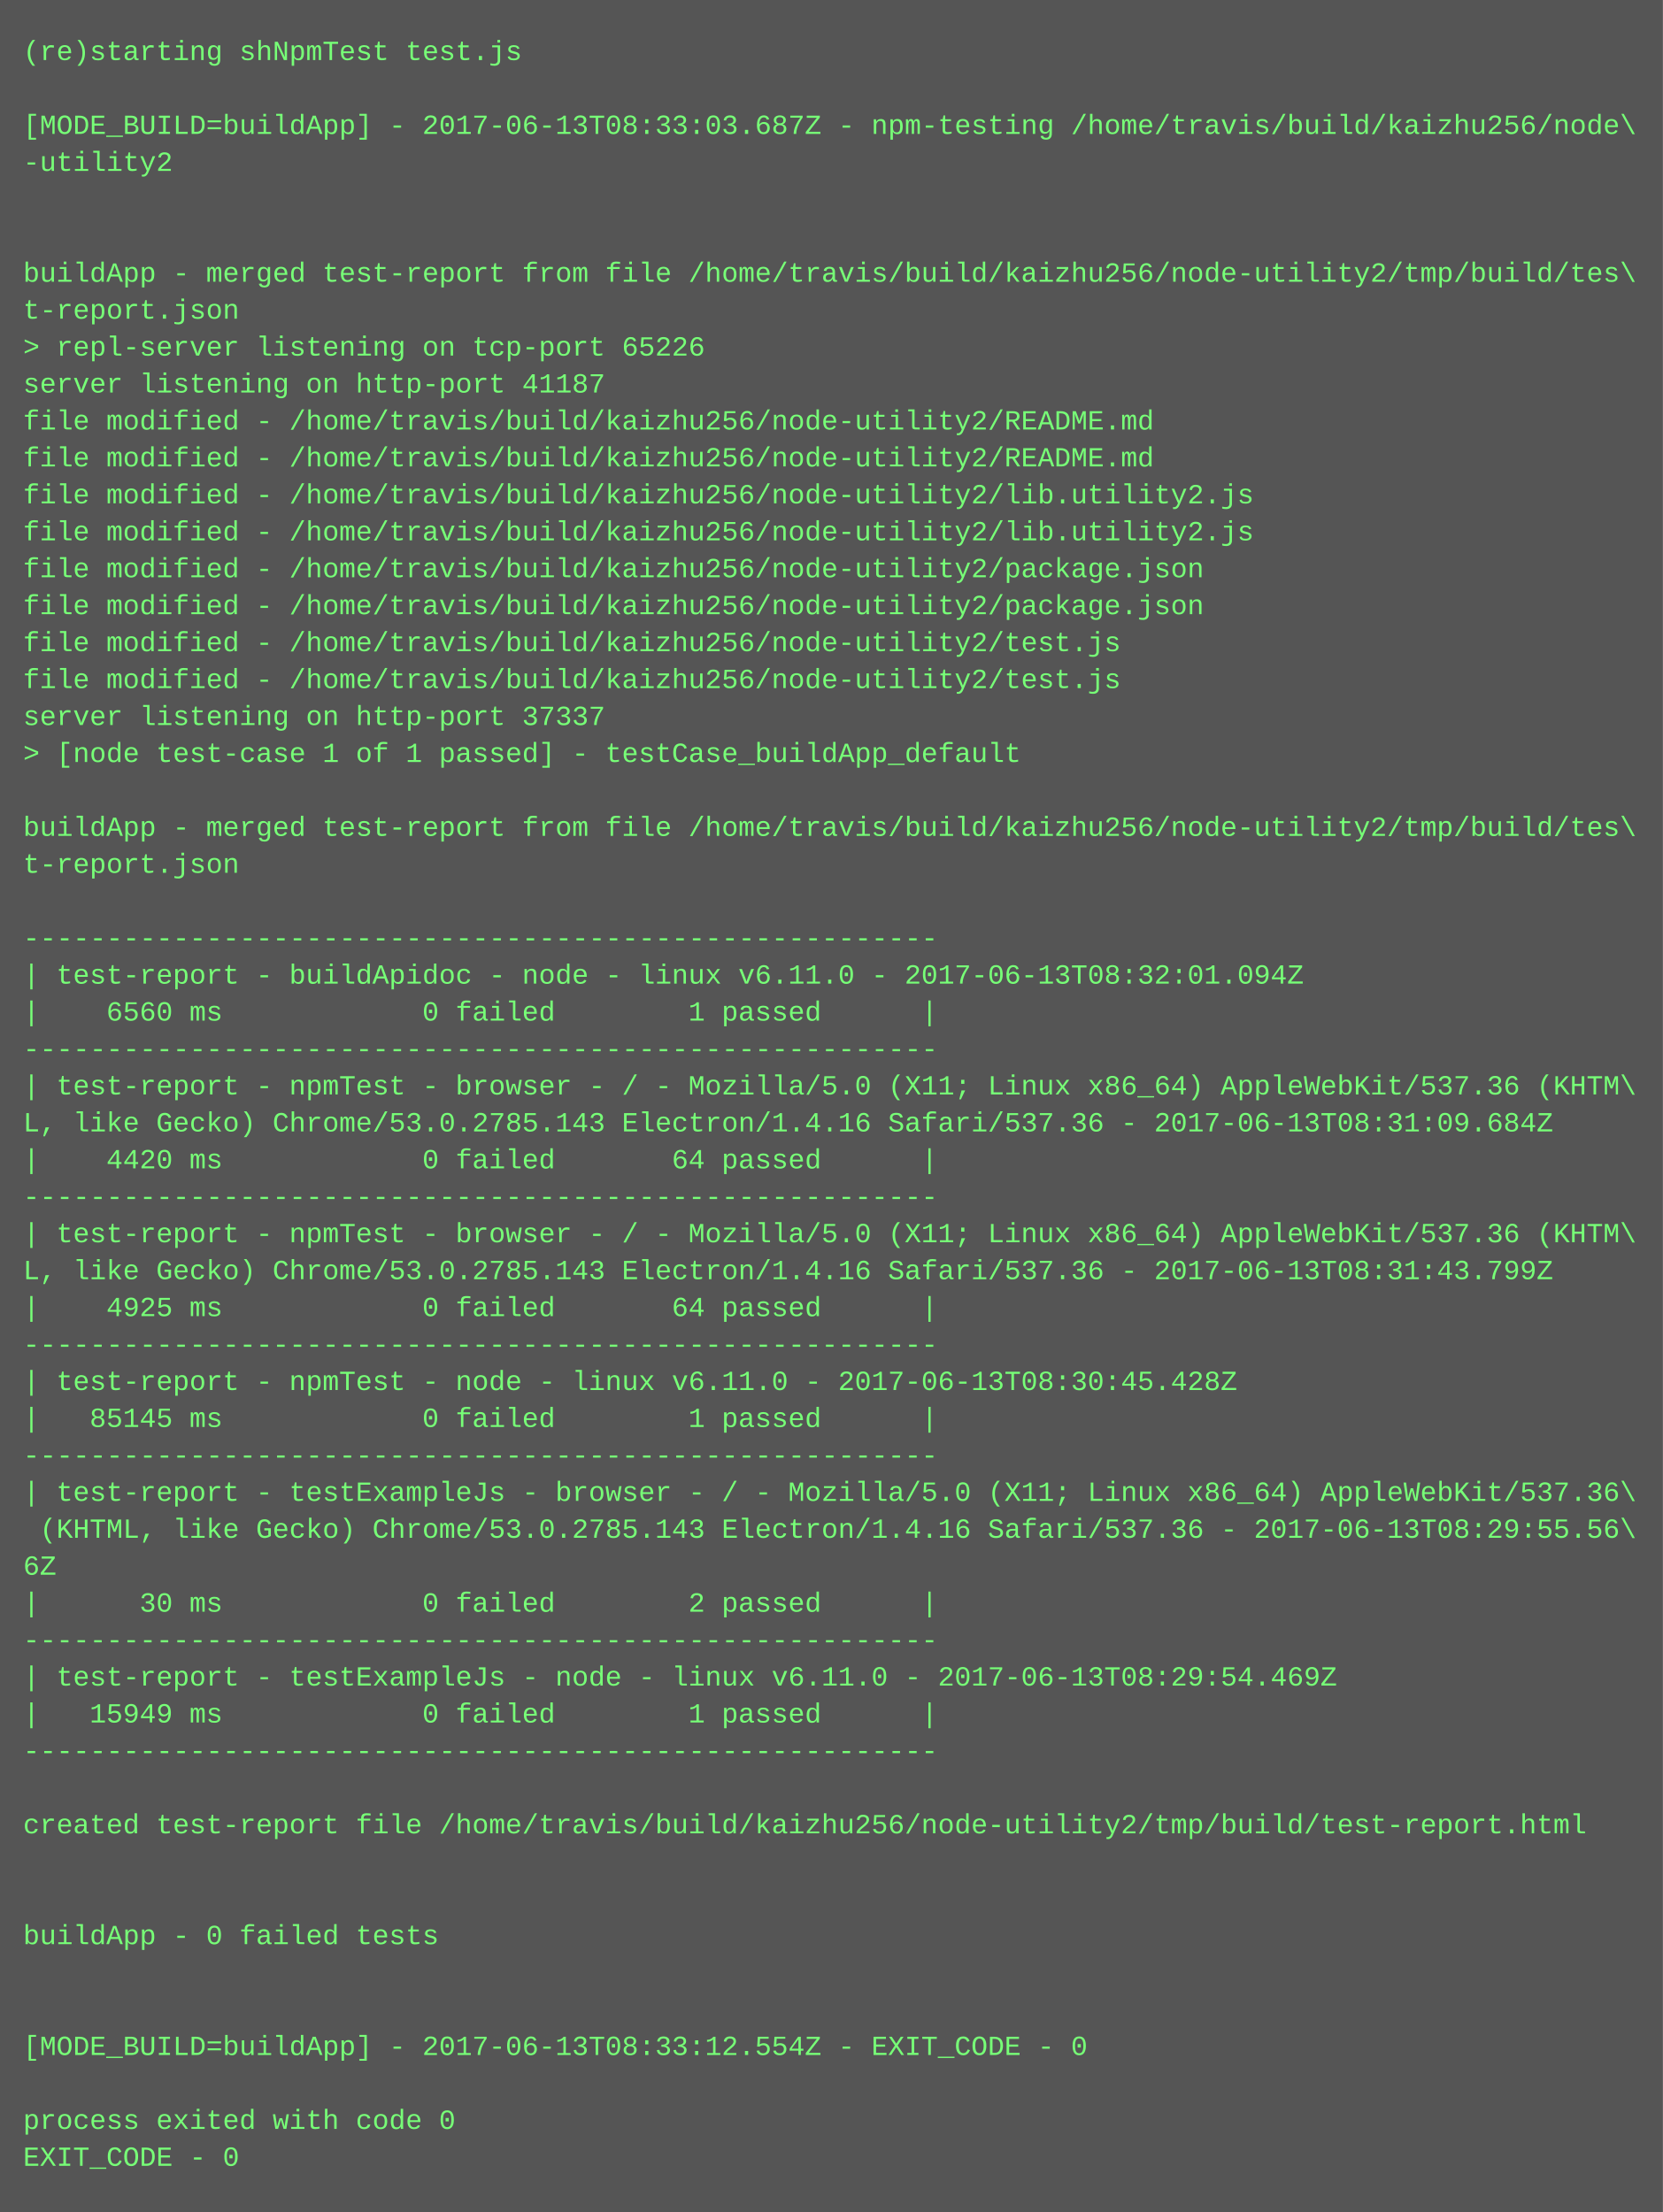
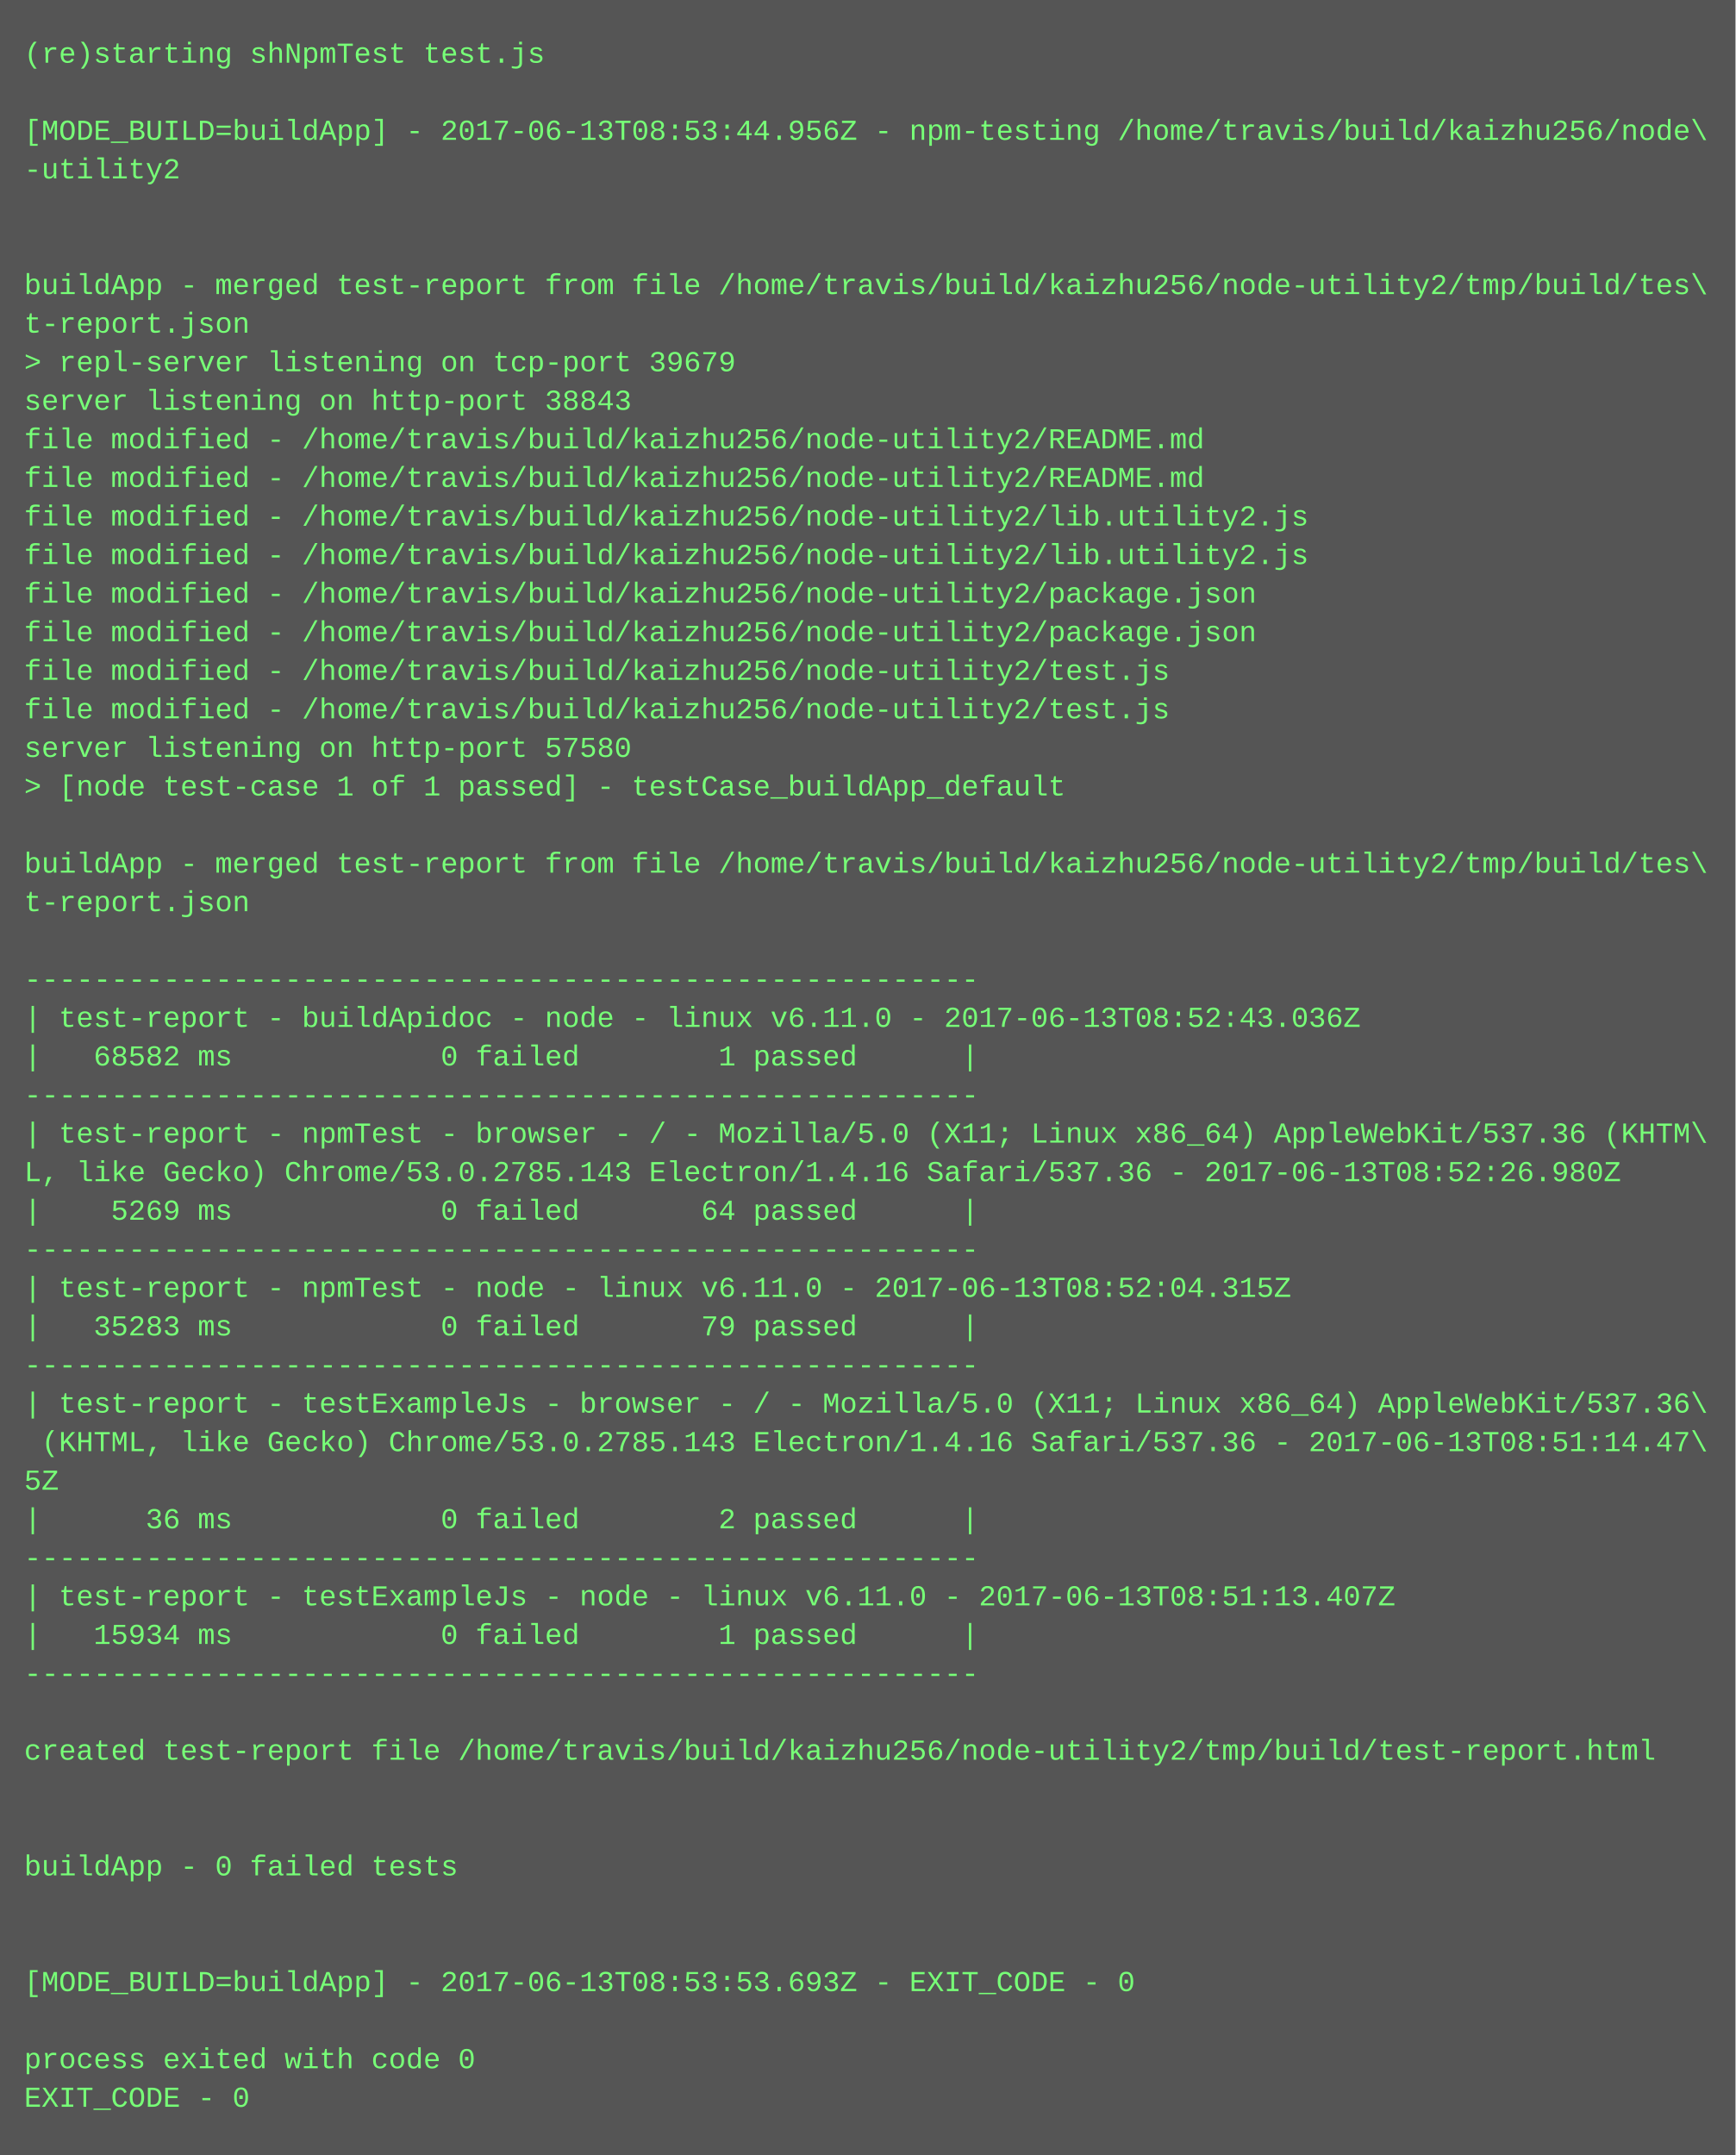
- <svg xmlns="http://www.w3.org/2000/svg" height="958" width="720">
-   <rect height="958" fill="#555" width="720" />
+ <svg xmlns="http://www.w3.org/2000/svg" height="894" width="720">
+   <rect height="894" fill="#555" width="720" />
  <text fill="#7f7" font-family="Courier New" font-size="12" xml:space="preserve">
    <tspan x="10" y="26">(re)starting shNpmTest test.js</tspan>
    <tspan x="10" y="42" />
-     <tspan x="10" y="58">[MODE_BUILD=buildApp] - 2017-06-13T08:33:03.687Z - npm-testing /home/travis/build/kaizhu256/node\</tspan>
+     <tspan x="10" y="58">[MODE_BUILD=buildApp] - 2017-06-13T08:53:44.956Z - npm-testing /home/travis/build/kaizhu256/node\</tspan>
    <tspan x="10" y="74">-utility2</tspan>
    <tspan x="10" y="90" />
    <tspan x="10" y="106" />
    <tspan x="10" y="122">buildApp - merged test-report from file /home/travis/build/kaizhu256/node-utility2/tmp/build/tes\</tspan>
    <tspan x="10" y="138">t-report.json</tspan>
-     <tspan x="10" y="154">&gt; repl-server listening on tcp-port 65226</tspan>
-     <tspan x="10" y="170">server listening on http-port 41187</tspan>
+     <tspan x="10" y="154">&gt; repl-server listening on tcp-port 39679</tspan>
+     <tspan x="10" y="170">server listening on http-port 38843</tspan>
    <tspan x="10" y="186">file modified - /home/travis/build/kaizhu256/node-utility2/README.md</tspan>
    <tspan x="10" y="202">file modified - /home/travis/build/kaizhu256/node-utility2/README.md</tspan>
    <tspan x="10" y="218">file modified - /home/travis/build/kaizhu256/node-utility2/lib.utility2.js</tspan>
    <tspan x="10" y="234">file modified - /home/travis/build/kaizhu256/node-utility2/lib.utility2.js</tspan>
    <tspan x="10" y="250">file modified - /home/travis/build/kaizhu256/node-utility2/package.json</tspan>
    <tspan x="10" y="266">file modified - /home/travis/build/kaizhu256/node-utility2/package.json</tspan>
    <tspan x="10" y="282">file modified - /home/travis/build/kaizhu256/node-utility2/test.js</tspan>
    <tspan x="10" y="298">file modified - /home/travis/build/kaizhu256/node-utility2/test.js</tspan>
-     <tspan x="10" y="314">server listening on http-port 37337</tspan>
+     <tspan x="10" y="314">server listening on http-port 57580</tspan>
    <tspan x="10" y="330">&gt; [node test-case 1 of 1 passed] - testCase_buildApp_default</tspan>
    <tspan x="10" y="346" />
    <tspan x="10" y="362">buildApp - merged test-report from file /home/travis/build/kaizhu256/node-utility2/tmp/build/tes\</tspan>
    <tspan x="10" y="378">t-report.json</tspan>
    <tspan x="10" y="394" />
    <tspan x="10" y="410">-------------------------------------------------------</tspan>
-     <tspan x="10" y="426">| test-report - buildApidoc - node - linux v6.11.0 - 2017-06-13T08:32:01.094Z</tspan>
-     <tspan x="10" y="442">|    6560 ms            0 failed        1 passed      |</tspan>
+     <tspan x="10" y="426">| test-report - buildApidoc - node - linux v6.11.0 - 2017-06-13T08:52:43.036Z</tspan>
+     <tspan x="10" y="442">|   68582 ms            0 failed        1 passed      |</tspan>
    <tspan x="10" y="458">-------------------------------------------------------</tspan>
    <tspan x="10" y="474">| test-report - npmTest - browser - / - Mozilla/5.0 (X11; Linux x86_64) AppleWebKit/537.36 (KHTM\</tspan>
-     <tspan x="10" y="490">L, like Gecko) Chrome/53.0.2785.143 Electron/1.4.16 Safari/537.36 - 2017-06-13T08:31:09.684Z</tspan>
-     <tspan x="10" y="506">|    4420 ms            0 failed       64 passed      |</tspan>
+     <tspan x="10" y="490">L, like Gecko) Chrome/53.0.2785.143 Electron/1.4.16 Safari/537.36 - 2017-06-13T08:52:26.980Z</tspan>
+     <tspan x="10" y="506">|    5269 ms            0 failed       64 passed      |</tspan>
    <tspan x="10" y="522">-------------------------------------------------------</tspan>
-     <tspan x="10" y="538">| test-report - npmTest - browser - / - Mozilla/5.0 (X11; Linux x86_64) AppleWebKit/537.36 (KHTM\</tspan>
-     <tspan x="10" y="554">L, like Gecko) Chrome/53.0.2785.143 Electron/1.4.16 Safari/537.36 - 2017-06-13T08:31:43.799Z</tspan>
-     <tspan x="10" y="570">|    4925 ms            0 failed       64 passed      |</tspan>
-     <tspan x="10" y="586">-------------------------------------------------------</tspan>
-     <tspan x="10" y="602">| test-report - npmTest - node - linux v6.11.0 - 2017-06-13T08:30:45.428Z</tspan>
-     <tspan x="10" y="618">|   85145 ms            0 failed        1 passed      |</tspan>
-     <tspan x="10" y="634">-------------------------------------------------------</tspan>
-     <tspan x="10" y="650">| test-report - testExampleJs - browser - / - Mozilla/5.0 (X11; Linux x86_64) AppleWebKit/537.36\</tspan>
-     <tspan x="10" y="666"> (KHTML, like Gecko) Chrome/53.0.2785.143 Electron/1.4.16 Safari/537.36 - 2017-06-13T08:29:55.56\</tspan>
-     <tspan x="10" y="682">6Z</tspan>
-     <tspan x="10" y="698">|      30 ms            0 failed        2 passed      |</tspan>
-     <tspan x="10" y="714">-------------------------------------------------------</tspan>
-     <tspan x="10" y="730">| test-report - testExampleJs - node - linux v6.11.0 - 2017-06-13T08:29:54.469Z</tspan>
-     <tspan x="10" y="746">|   15949 ms            0 failed        1 passed      |</tspan>
-     <tspan x="10" y="762">-------------------------------------------------------</tspan>
-     <tspan x="10" y="778" />
-     <tspan x="10" y="794">created test-report file /home/travis/build/kaizhu256/node-utility2/tmp/build/test-report.html</tspan>
+     <tspan x="10" y="538">| test-report - npmTest - node - linux v6.11.0 - 2017-06-13T08:52:04.315Z</tspan>
+     <tspan x="10" y="554">|   35283 ms            0 failed       79 passed      |</tspan>
+     <tspan x="10" y="570">-------------------------------------------------------</tspan>
+     <tspan x="10" y="586">| test-report - testExampleJs - browser - / - Mozilla/5.0 (X11; Linux x86_64) AppleWebKit/537.36\</tspan>
+     <tspan x="10" y="602"> (KHTML, like Gecko) Chrome/53.0.2785.143 Electron/1.4.16 Safari/537.36 - 2017-06-13T08:51:14.47\</tspan>
+     <tspan x="10" y="618">5Z</tspan>
+     <tspan x="10" y="634">|      36 ms            0 failed        2 passed      |</tspan>
+     <tspan x="10" y="650">-------------------------------------------------------</tspan>
+     <tspan x="10" y="666">| test-report - testExampleJs - node - linux v6.11.0 - 2017-06-13T08:51:13.407Z</tspan>
+     <tspan x="10" y="682">|   15934 ms            0 failed        1 passed      |</tspan>
+     <tspan x="10" y="698">-------------------------------------------------------</tspan>
+     <tspan x="10" y="714" />
+     <tspan x="10" y="730">created test-report file /home/travis/build/kaizhu256/node-utility2/tmp/build/test-report.html</tspan>
+     <tspan x="10" y="746" />
+     <tspan x="10" y="762" />
+     <tspan x="10" y="778">buildApp - 0 failed tests</tspan>
+     <tspan x="10" y="794" />
    <tspan x="10" y="810" />
-     <tspan x="10" y="826" />
-     <tspan x="10" y="842">buildApp - 0 failed tests</tspan>
-     <tspan x="10" y="858" />
-     <tspan x="10" y="874" />
-     <tspan x="10" y="890">[MODE_BUILD=buildApp] - 2017-06-13T08:33:12.554Z - EXIT_CODE - 0</tspan>
-     <tspan x="10" y="906" />
-     <tspan x="10" y="922">process exited with code 0</tspan>
-     <tspan x="10" y="938">EXIT_CODE - 0</tspan>
+     <tspan x="10" y="826">[MODE_BUILD=buildApp] - 2017-06-13T08:53:53.693Z - EXIT_CODE - 0</tspan>
+     <tspan x="10" y="842" />
+     <tspan x="10" y="858">process exited with code 0</tspan>
+     <tspan x="10" y="874">EXIT_CODE - 0</tspan>
  </text>
</svg>
